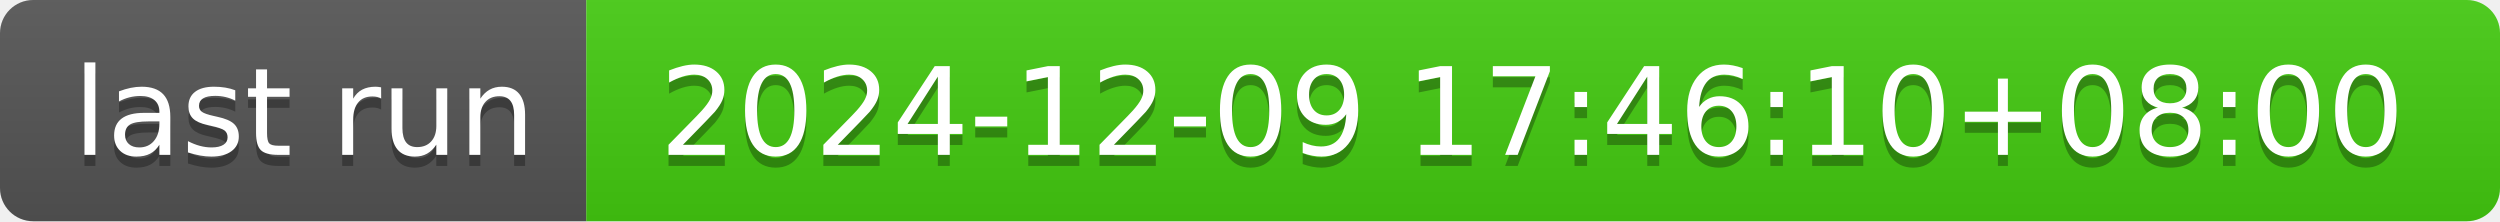
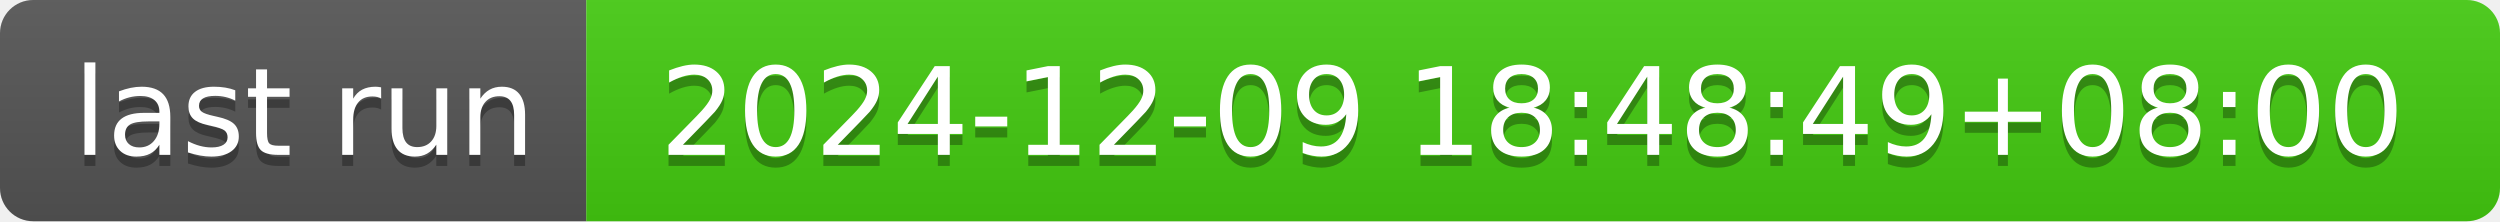
- <svg xmlns="http://www.w3.org/2000/svg" width="226" height="20" role="img" aria-label="last run: 2024-12-09 17:46:10+08:00">
+ <svg xmlns="http://www.w3.org/2000/svg" width="226" height="20" role="img" aria-label="last run: 2024-12-09 18:48:49+08:00">
  <linearGradient id="s" x2="0" y2="100%">
    <stop offset="0" stop-color="#bbb" stop-opacity=".1" />
    <stop offset="1" stop-opacity=".1" />
  </linearGradient>
  <clipPath id="r">
    <rect width="226" height="20" rx="3" fill="#fff" />
  </clipPath>
  <g clip-path="url(#r)">
    <rect width="53" height="20" fill="#555" />
    <rect x="53" width="173" height="20" fill="#4c1" />
    <rect width="226" height="20" fill="url(#s)" />
  </g>
  <g fill="#fff" text-anchor="middle" font-family="Verdana,Geneva,DejaVu Sans,sans-serif" text-rendering="geometricPrecision" font-size="110">
    <text aria-hidden="true" x="275" y="150" fill="#010101" fill-opacity=".3" transform="scale(.1)" textLength="430">last run</text>
    <text x="275" y="140" transform="scale(.1)" fill="#fff" textLength="430">last run</text>
-     <text aria-hidden="true" x="1385" y="150" fill="#010101" fill-opacity=".3" transform="scale(.1)" textLength="1630">2024-12-09 17:46:10+08:00</text>
-     <text x="1385" y="140" transform="scale(.1)" fill="#fff" textLength="1630">2024-12-09 17:46:10+08:00</text>
+     <text aria-hidden="true" x="1385" y="150" fill="#010101" fill-opacity=".3" transform="scale(.1)" textLength="1630">2024-12-09 18:48:49+08:00</text>
+     <text x="1385" y="140" transform="scale(.1)" fill="#fff" textLength="1630">2024-12-09 18:48:49+08:00</text>
  </g>
</svg>
